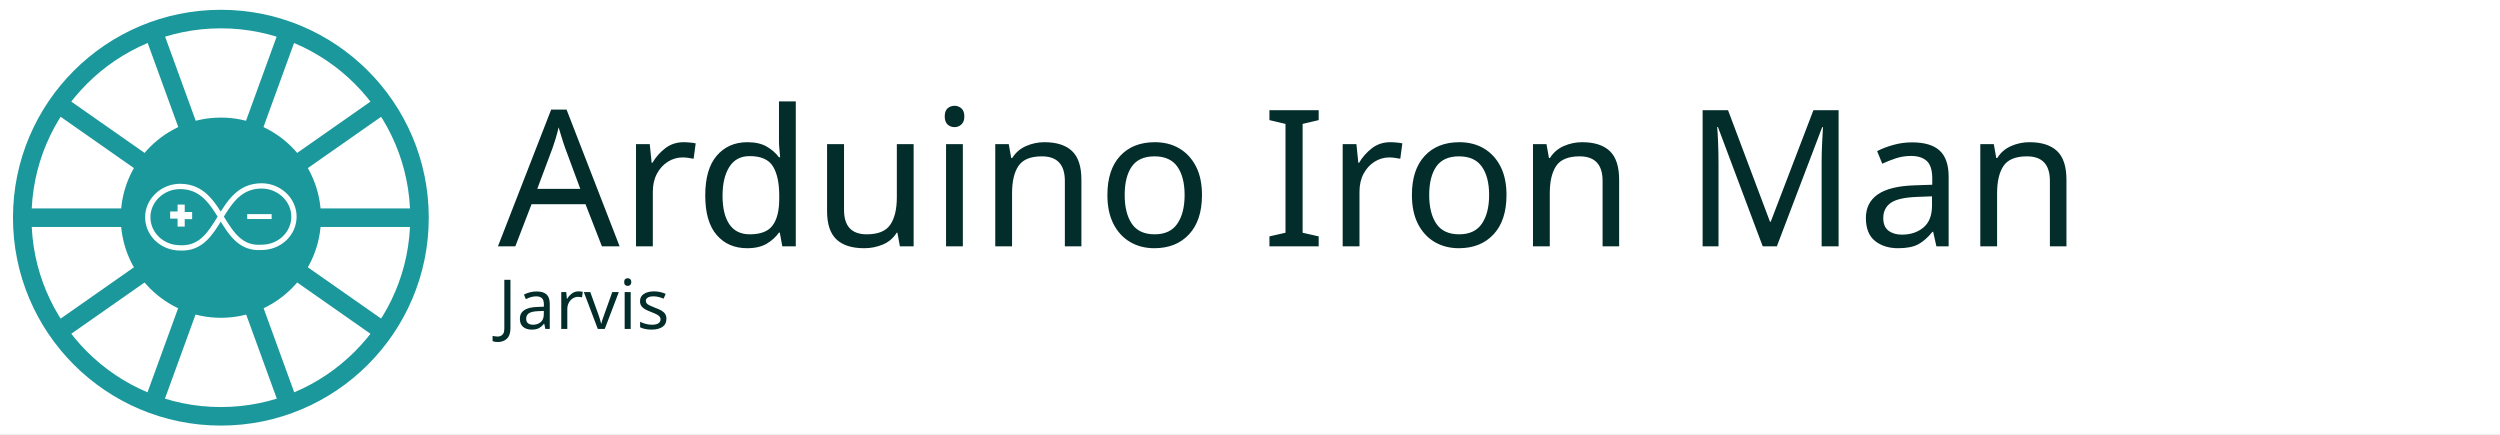
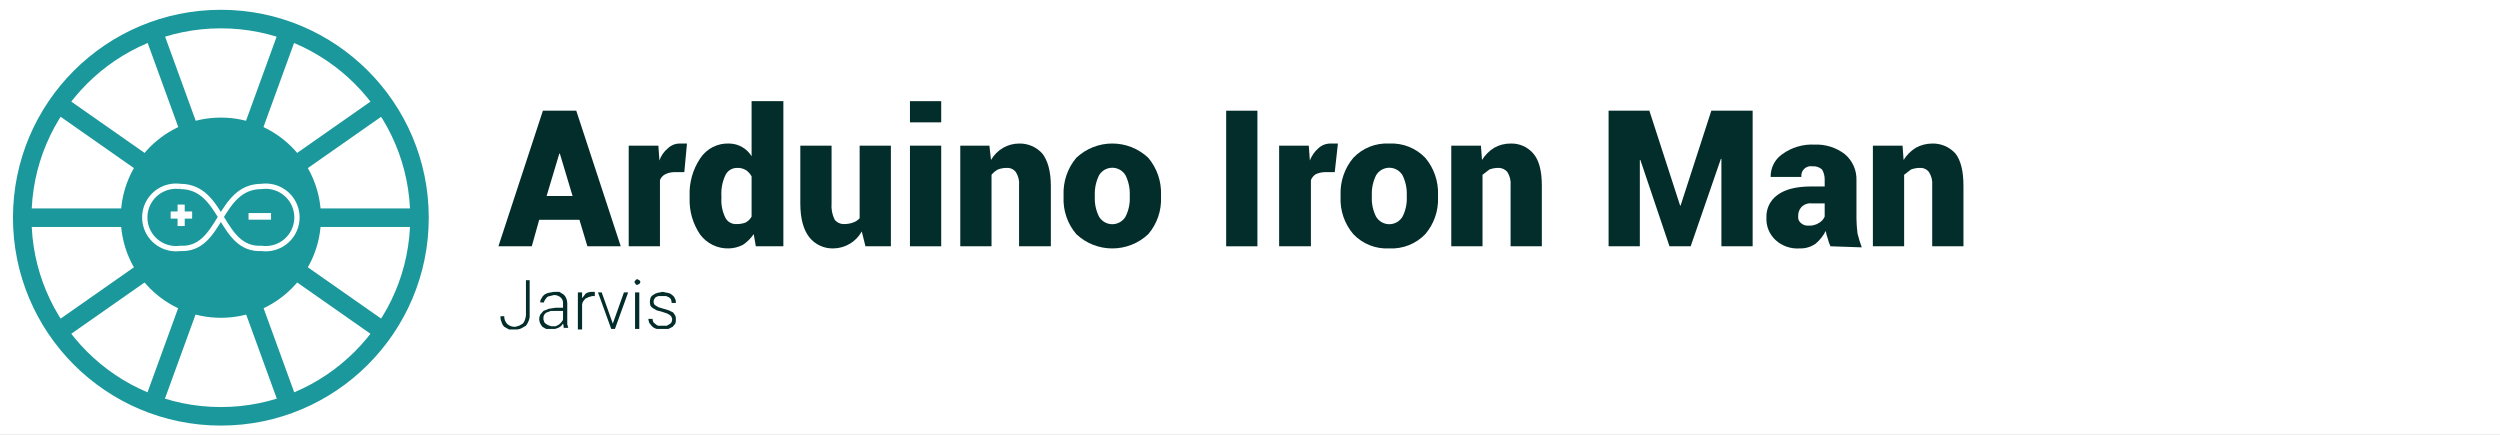
- <svg xmlns="http://www.w3.org/2000/svg" version="1.1" id="Layer_1" x="0px" y="0px" viewBox="0 0 472 82" style="enable-background:new 0 0 472 82;" xml:space="preserve">
-   <style type="text/css">
- 	.st0{fill:#FFFFFF;}
- 	.st1{fill:none;}
- 	.st2{fill:#032D2A;}
- 	.st3{font-family:'Roboto-Black';}
- 	.st4{font-size:36px;}
- 	.st5{font-family:'Roboto-Light';}
- 	.st6{font-size:13px;}
- 	.st7{fill:none;stroke:#1B989C;stroke-width:3.5;stroke-miterlimit:10;}
- 	.st8{fill:#1B989C;stroke:#1B989C;stroke-width:2;stroke-miterlimit:10;}
- 	.st9{fill:none;stroke:#FFFFFF;stroke-miterlimit:10;}
- 	.st10{fill:none;stroke:#FFFFFF;stroke-width:0.75;stroke-miterlimit:10;}
- </style>
-   <font horiz-adv-x="2048">
-     <font-face font-family="Roboto-Black" units-per-em="2048" underline-position="-150" underline-thickness="100" />
-     <missing-glyph horiz-adv-x="510" />
-     <glyph unicode=" " horiz-adv-x="510" />
-     <glyph unicode="A" horiz-adv-x="1307" d="M878,283l-433,0l-84,-283l-356,0l475,1456l181,0l0,-1l1,1l181,0l476,-1456l-356,0M523,543l277,0l-136,452l-6,0z" />
-     <glyph unicode="I" horiz-adv-x="611" d="M474,0l-337,0l0,1456l337,0z" />
-     <glyph unicode="M" horiz-adv-x="1783" d="M885,437l6,0l329,1019l447,0l0,-1456l-338,0l0,938l-6,1l-321,-939l-227,0l-315,925l-6,-1l0,-924l-338,0l0,1456l443,0z" />
-     <glyph unicode="a" horiz-adv-x="1086" d="M721,1C708,24 698,49 689,78C680,107 673,137 668,168C639,111 603,65 560,31C517,-4 460,-21 391,-21C278,-21 190,8 127,67C64,125 32,204 32,305C32,412 72,495 153,554C234,612 356,641 520,641l139,0l0,77C659,764 648,799 626,824C604,849 570,861 525,861C486,861 457,852 438,834C419,815 409,787 409,748l-328,1l-2,6C74,854 116,936 203,1003C290,1069 404,1102 547,1102C681,1102 790,1069 873,1002C956,935 997,840 997,716l0,-408C997,251 1002,197 1012,148C1021,99 1036,49 1055,0M483,220C524,220 561,230 593,249C624,268 646,291 659,318l0,143l-136,0C469,461 430,448 406,422C382,396 370,363 370,323C370,292 381,268 402,249C423,230 450,220 483,220z" />
-     <glyph unicode="d" horiz-adv-x="1151" d="M51,539C51,708 88,844 162,947C235,1050 339,1102 473,1102C523,1102 568,1091 609,1068C649,1045 685,1012 717,969l0,591l338,0l0,-1560l-296,0l-23,132C703,83 665,45 622,19C578,-8 528,-21 471,-21C338,-21 234,28 161,127C88,226 51,356 51,518M389,518C389,430 402,362 428,313C453,264 496,239 557,239C592,239 624,246 651,259C678,272 700,291 717,316l0,437C700,782 678,804 651,819C624,834 594,842 559,842C499,842 456,814 429,759C402,704 389,630 389,539z" />
-     <glyph unicode="i" horiz-adv-x="561" d="M450,0l-339,0l0,1082l339,0M450,1333l-339,0l0,227l339,0z" />
-     <glyph unicode="n" horiz-adv-x="1151" d="M407,1082l13,-152C455,984 499,1026 551,1057C603,1087 661,1102 725,1102C831,1102 914,1066 974,994C1033,922 1063,808 1063,651l0,-651l-338,0l0,652C725,721 714,770 692,799C670,828 638,842 596,842C560,842 528,836 499,823C470,810 446,792 427,769l0,-769l-337,0l0,1082z" />
-     <glyph unicode="o" horiz-adv-x="1151" d="M51,551C51,714 97,846 189,949C281,1051 409,1102 574,1102C739,1102 868,1051 960,949C1052,846 1098,714 1098,551l0,-21C1098,367 1052,234 960,132C868,30 740,-21 576,-21C410,-21 281,30 189,132C97,234 51,367 51,530M389,530C389,439 403,368 432,317C460,265 508,239 576,239C642,239 689,265 718,317C747,369 761,440 761,530l0,21C761,639 747,710 718,763C689,816 641,842 574,842C507,842 460,815 432,762C403,709 389,638 389,551z" />
-     <glyph unicode="r" horiz-adv-x="722" d="M694,794l-110,1C545,795 514,788 489,774C464,759 446,739 434,713l0,-713l-338,0l0,1082l318,0l12,-159C449,980 479,1024 516,1055C553,1086 597,1102 647,1102C662,1102 676,1101 688,1099C700,1097 713,1094 726,1090z" />
-     <glyph unicode="u" horiz-adv-x="1151" d="M748,162C716,103 675,58 624,27C573,-5 514,-21 447,-21C335,-21 247,18 184,97C120,176 88,297 88,462l0,620l337,0l0,-622C425,375 436,317 458,286C479,255 513,239 558,239C594,239 626,244 653,254C680,264 704,279 723,299l0,783l338,0l0,-1082l-272,0z" />
-   </font>
-   <font horiz-adv-x="2048">
-     <font-face font-family="Roboto-Light" units-per-em="2048" underline-position="-150" underline-thickness="100" />
-     <missing-glyph horiz-adv-x="498" />
-     <glyph unicode="J" horiz-adv-x="1127" d="M827,1456l124,0l0,-1023C951,360 940,295 918,239C895,182 865,135 826,97C787,58 740,29 686,10C632,-10 574,-20 511,-20C445,-20 385,-11 331,6C277,23 231,49 193,84C154,119 124,162 103,215C82,268 71,330 71,401l123,0C194,296 222,217 277,164C332,111 410,84 511,84C555,84 596,92 635,107C673,122 706,144 735,173C764,202 786,239 803,282C819,325 827,376 827,433z" />
-     <glyph unicode="a" horiz-adv-x="1097" d="M839,0C832,19 827,42 824,69C820,96 817,123 816,151C798,128 777,106 752,85C727,64 700,46 669,31C638,16 605,3 568,-6C531,-15 492,-20 449,-20C396,-20 349,-12 306,3C263,18 226,40 196,68C165,95 142,128 125,165C108,202 100,243 100,287C100,340 111,387 134,430C157,472 189,508 232,538C275,567 327,590 388,606C449,621 517,629 593,629l222,0l0,123C815,829 791,890 744,935C696,979 626,1001 535,1001C493,1001 454,995 419,984C384,973 353,957 328,937C302,917 282,894 268,868C253,841 246,813 246,783l-120,1C126,825 136,864 156,902C176,940 204,974 241,1004C277,1033 321,1057 372,1075C423,1093 479,1102 541,1102C598,1102 651,1095 700,1080C748,1065 789,1043 824,1014C859,985 886,948 905,904C924,860 934,809 934,750l0,-524C934,207 935,188 936,168C937,148 940,129 943,110C946,91 949,74 953,57C957,40 962,25 967,12l0,-12M463,86C506,86 547,92 584,103C621,114 654,129 684,148C714,167 740,190 762,216C784,241 802,269 815,299l0,238l-205,0C549,537 494,532 446,521C397,510 356,494 323,473C290,452 264,427 247,398C229,368 220,334 220,297C220,268 226,240 237,215C248,189 265,167 286,148C307,129 332,114 362,103C392,92 426,86 463,86z" />
-     <glyph unicode="i" horiz-adv-x="459" d="M290,0l-120,0l0,1082l120,0M149,1395C149,1418 156,1437 171,1453C186,1468 206,1476 231,1476C256,1476 277,1468 292,1453C307,1437 314,1418 314,1395C314,1372 307,1353 292,1338C277,1323 256,1315 231,1315C206,1315 186,1323 171,1338C156,1353 149,1372 149,1395z" />
-     <glyph unicode="r" horiz-adv-x="689" d="M656,980C631,985 604,987 575,987C534,987 498,981 465,969C432,957 404,940 379,919C354,897 333,871 316,842C299,812 285,779 275,743l0,-743l-119,0l0,1082l117,0l2,-172C304,969 344,1016 395,1051C445,1085 507,1102 580,1102C595,1102 610,1101 625,1098C640,1095 652,1092 659,1089z" />
-     <glyph unicode="s" horiz-adv-x="1037" d="M804,275C804,297 800,319 793,341C785,363 771,384 750,404C729,423 699,442 662,459C624,476 575,490 515,503C455,516 402,530 355,547C308,564 268,584 236,608C203,631 179,659 162,692C145,725 137,763 137,807C137,847 146,885 164,921C181,957 207,988 240,1015C273,1042 313,1063 360,1079C407,1094 459,1102 518,1102C581,1102 637,1094 687,1078C736,1061 778,1039 813,1010C847,981 873,946 891,907C909,868 918,825 918,779l-120,0C798,807 792,834 780,861C767,888 749,911 726,932C702,952 673,968 638,981C603,994 563,1000 518,1000C471,1000 432,994 399,983C366,972 339,957 318,939C297,921 281,901 272,879C262,856 257,834 257,811C257,787 261,765 268,746C275,726 290,708 311,691C332,674 361,658 399,644C436,629 485,615 546,601C611,586 668,569 715,550C762,531 802,509 833,484C864,458 887,429 902,396C917,363 924,324 924,281C924,236 915,196 896,159C877,122 851,90 816,64C781,37 739,17 690,2C641,-13 586,-20 525,-20C456,-20 396,-11 343,7C290,24 246,48 210,78C174,108 147,143 129,182C110,221 101,261 101,303l120,0C224,260 235,225 254,197C273,168 297,146 326,129C355,112 387,99 422,92C457,85 491,81 525,81C570,81 610,86 645,97C680,108 709,122 733,140C756,158 774,179 786,202C798,225 804,250 804,275z" />
-     <glyph unicode="v" horiz-adv-x="985" d="M493,165l329,917l123,0l-404,-1082l-97,0l-406,1082l123,0z" />
-   </font>
-   <g>
-     <rect y="-0.1" class="st0" width="472" height="82" />
-     <rect x="94" y="19.1" class="st1" width="378" height="43.6" />
-     <text transform="matrix(1 0 0 1 94.0133 46.5037)">
-       <tspan x="0" y="0" class="st2 st3 st4">Arduino Iron Man </tspan>
-       <tspan x="0" y="15.6" class="st2 st5 st6">Jarvis</tspan>
-     </text>
-     <g>
-       <circle class="st7" cx="41.7" cy="41.1" r="37.5" />
-       <line class="st7" x1="4.2" y1="41.1" x2="23.8" y2="41.1" />
-       <line class="st7" x1="56.4" y1="30.8" x2="72.4" y2="19.6" />
-       <line class="st7" x1="11" y1="62.6" x2="27" y2="51.4" />
-       <line class="st7" x1="27" y1="30.8" x2="11" y2="19.6" />
-       <line class="st7" x1="72.4" y1="62.6" x2="56.4" y2="51.4" />
-       <g>
-         <line class="st7" x1="28.9" y1="5.8" x2="35.6" y2="24.2" />
-         <line class="st7" x1="47.8" y1="24.2" x2="54.5" y2="5.8" />
-         <line class="st7" x1="54.5" y1="76.3" x2="47.8" y2="57.9" />
-         <line class="st7" x1="35.6" y1="57.9" x2="28.9" y2="76.3" />
-       </g>
-       <line class="st7" x1="59.6" y1="41.1" x2="79.2" y2="41.1" />
-       <circle class="st8" cx="41.7" cy="41.1" r="17.9" />
-       <g id="g4">
-         <path id="path6" class="st9" d="M34,35.2c-3.3,0-6.1,2.6-6.1,5.8c0,3.2,2.7,5.8,6.1,5.8c7.9,0.4,7.1-11.7,15.4-11.7     c3.3,0,6.1,2.6,6.1,5.8c0,3.2-2.7,5.8-6.1,5.8C41.5,47.3,42.3,35.2,34,35.2" />
-       </g>
-       <g id="g8-1" transform="translate(-365.7945,0.5277345)">
-         <g id="text10-7" transform="scale(1.564597,0.6391421)">
-           <path id="path3078" class="st10" d="M264,63.5v-0.7h2.2v0.7H264z" />
-         </g>
-       </g>
-       <g id="g8_1_" transform="translate(0,10)">
-         <g id="text10_1_">
-           <path id="path3075_1_" class="st10" d="M33.9,32.3v-1.4h-1.4v-0.6h1.4V29h0.6v1.4h1.4v0.6h-1.4v1.4H33.9z" />
-         </g>
-       </g>
+ <svg xmlns="http://www.w3.org/2000/svg" id="Layer_1" data-name="Layer 1" viewBox="0 0 472 82">
+   <defs>
+     <style>.cls-1{fill:#fff;}.cls-2{fill:#032d2a;}.cls-3,.cls-5,.cls-6{fill:none;}.cls-3,.cls-4{stroke:#1b989c;}.cls-3,.cls-4,.cls-5,.cls-6{stroke-miterlimit:10;}.cls-3{stroke-width:3.5px;}.cls-4{fill:#1b989c;stroke-width:2px;}.cls-5,.cls-6{stroke:#fff;}.cls-6{stroke-width:0.75px;}</style>
+   </defs>
+   <rect class="cls-1" y="-0.1" width="472" height="82" />
+   <path class="cls-2" d="M109.4,41.5h-7.6l-1.4,5H94.1l8.4-25.6h6.3l8.4,25.6h-6.3ZM103.2,37h4.9l-2.4-8h-.1Z" />
+   <path class="cls-2" d="M129.2,32.5h-1.9a3.9,3.9,0,0,0-1.7.4,2.1,2.1,0,0,0-1,1.1V46.5h-5.9v-19h5.6l.2,2.8a5,5,0,0,1,1.6-2.3,3.2,3.2,0,0,1,2.3-.9h1.3Z" />
+   <path class="cls-2" d="M130.2,37a11.9,11.9,0,0,1,2-7.1,6.2,6.2,0,0,1,5.5-2.8,5,5,0,0,1,4.2,2.4V19.1h6V46.5h-5.2l-.4-2.3a7.6,7.6,0,0,1-2,2,6,6,0,0,1-2.7.7,6.5,6.5,0,0,1-5.4-2.6,11.5,11.5,0,0,1-2-6.9Zm6,.4a7.4,7.4,0,0,0,.7,3.6,2.2,2.2,0,0,0,2.2,1.3,4.3,4.3,0,0,0,1.7-.3,2.9,2.9,0,0,0,1.1-1.1V33.3a3.2,3.2,0,0,0-1.1-1.2,2.9,2.9,0,0,0-1.6-.4,2.4,2.4,0,0,0-2.3,1.5,8.1,8.1,0,0,0-.7,3.8Z" />
+   <path class="cls-2" d="M162.7,43.7a6.2,6.2,0,0,1-5.3,3.2,5.6,5.6,0,0,1-4.6-2.1c-1.1-1.4-1.7-3.5-1.7-6.4V27.5H157V38.4a5.8,5.8,0,0,0,.6,3.1,2.2,2.2,0,0,0,1.8.8,4.7,4.7,0,0,0,1.7-.3,2.8,2.8,0,0,0,1.2-.8V27.5h5.9v19h-4.8Z" />
+   <path class="cls-2" d="M177.7,23.1h-5.9v-4h5.9Zm0,23.4h-5.9v-19h5.9Z" />
+   <path class="cls-2" d="M186.8,27.5l.3,2.7a6.3,6.3,0,0,1,2.3-2.3,6.1,6.1,0,0,1,3-.8,5.7,5.7,0,0,1,4.4,1.9c1,1.3,1.6,3.3,1.6,6.1V46.5h-6V35a4,4,0,0,0-.6-2.5,2,2,0,0,0-1.7-.8,4.7,4.7,0,0,0-1.7.3,4,4,0,0,0-1.2,1V46.5h-5.9v-19Z" />
+   <path class="cls-2" d="M200.8,36.8a10.3,10.3,0,0,1,2.4-7,9.9,9.9,0,0,1,13.6,0,10.3,10.3,0,0,1,2.4,7v.4a10.1,10.1,0,0,1-2.4,7,9.9,9.9,0,0,1-13.6,0,10.1,10.1,0,0,1-2.4-7Zm5.9.4a7.5,7.5,0,0,0,.8,3.7,2.9,2.9,0,0,0,5,0,7.5,7.5,0,0,0,.8-3.7v-.4a7.8,7.8,0,0,0-.8-3.7,2.9,2.9,0,0,0-5,0,7.8,7.8,0,0,0-.8,3.7Z" />
+   <path class="cls-2" d="M237.4,46.5h-5.9V20.9h5.9Z" />
+   <path class="cls-2" d="M252,32.5h-1.9a4.3,4.3,0,0,0-1.7.4,2.4,2.4,0,0,0-.9,1.1V46.5h-6v-19h5.6l.2,2.8a5.9,5.9,0,0,1,1.6-2.3,3.3,3.3,0,0,1,2.3-.9h1.4Z" />
+   <path class="cls-2" d="M253.1,36.8a10.3,10.3,0,0,1,2.4-7,8.7,8.7,0,0,1,6.8-2.7,8.8,8.8,0,0,1,6.8,2.7,10.3,10.3,0,0,1,2.4,7v.4a10.1,10.1,0,0,1-2.4,7,8.8,8.8,0,0,1-6.8,2.7,8.7,8.7,0,0,1-6.8-2.7,10.1,10.1,0,0,1-2.4-7Zm5.9.4a7.5,7.5,0,0,0,.8,3.7,2.9,2.9,0,0,0,5,0,7.5,7.5,0,0,0,.8-3.7v-.4a7.8,7.8,0,0,0-.8-3.7,2.9,2.9,0,0,0-5,0,7.8,7.8,0,0,0-.8,3.7Z" />
+   <path class="cls-2" d="M279.6,27.5l.2,2.7a7.2,7.2,0,0,1,2.3-2.3,6.2,6.2,0,0,1,3.1-.8,5.4,5.4,0,0,1,4.3,1.9c1.1,1.3,1.6,3.3,1.6,6.1V46.5h-5.9V35a4,4,0,0,0-.6-2.5,2.1,2.1,0,0,0-1.7-.8,4.7,4.7,0,0,0-1.7.3l-1.3,1V46.5H274v-19Z" />
+   <path class="cls-2" d="M317.2,38.8h.1l5.8-17.9h7.8V46.5H325V30h-.1l-5.7,16.5h-4l-5.5-16.3h-.1V46.5h-5.9V20.9h7.7Z" />
+   <path class="cls-2" d="M345.6,46.5a5.8,5.8,0,0,1-.5-1.4,8.3,8.3,0,0,1-.4-1.5,7.8,7.8,0,0,1-1.9,2.4,4.9,4.9,0,0,1-3,.9,6.1,6.1,0,0,1-4.6-1.6,5.4,5.4,0,0,1-1.7-4.2,5,5,0,0,1,2.1-4.3c1.5-1.1,3.6-1.6,6.5-1.6h2.4V33.9A3.6,3.6,0,0,0,344,32a2.4,2.4,0,0,0-1.8-.6,1.8,1.8,0,0,0-2.1,2h-5.8a5.1,5.1,0,0,1,2.2-4.3,9.6,9.6,0,0,1,6.1-1.8,8.8,8.8,0,0,1,5.7,1.8,6.2,6.2,0,0,1,2.2,5v7.2a24.6,24.6,0,0,0,.2,2.8,25.8,25.8,0,0,0,.8,2.6Zm-4.2-3.9a3.3,3.3,0,0,0,2-.5,2.5,2.5,0,0,0,1.1-1.2V38.4h-2.4a2.4,2.4,0,0,0-2,.7,2.4,2.4,0,0,0-.6,1.7,1.4,1.4,0,0,0,.5,1.3A1.9,1.9,0,0,0,341.4,42.6Z" />
+   <path class="cls-2" d="M359.2,27.5l.2,2.7a7.2,7.2,0,0,1,2.3-2.3,6.5,6.5,0,0,1,3.1-.8,5.7,5.7,0,0,1,4.4,1.9c1,1.3,1.5,3.3,1.5,6.1V46.5h-5.9V35a4,4,0,0,0-.6-2.5,2,2,0,0,0-1.7-.8,4.7,4.7,0,0,0-1.7.3l-1.3,1V46.5h-5.9v-19Z" />
+   <path class="cls-2" d="M99.3,52.9h.7v6.5a2.5,2.5,0,0,1-.2,1.2,4.1,4.1,0,0,1-.5.9l-.9.5a2.2,2.2,0,0,1-1.1.2H96.1l-.9-.5a1.9,1.9,0,0,1-.5-.9,2,2,0,0,1-.2-1.1h.7a2,2,0,0,0,.6,1.5,2.1,2.1,0,0,0,1.5.5l.7-.2.7-.4a1.6,1.6,0,0,0,.4-.7,2.9,2.9,0,0,0,.2-.9Z" />
+   <path class="cls-2" d="M106.5,62.1c0-.1-.1-.3-.1-.4a1.3,1.3,0,0,0-.1-.6l-.4.5-.5.3-.6.2h-1.7l-.7-.4-.4-.6a2.4,2.4,0,0,1-.2-.8,2,2,0,0,1,.2-.9l.6-.7,1-.4,1.3-.2h1.4v-.8a1.4,1.4,0,0,0-.4-1.1,1.9,1.9,0,0,0-1.3-.5l-.8.2a.9.9,0,0,0-.6.3l-.3.4c-.1.2-.2.3-.2.5H102a1,1,0,0,1,.2-.7,1.8,1.8,0,0,1,.5-.7,2,2,0,0,1,.8-.4l1.1-.2h1l.8.5a1.8,1.8,0,0,1,.5.7,2.4,2.4,0,0,1,.2.9v4.1a.4.4,0,0,1,.1.3c0,.2.1.2.1.3h-.8Zm-2.4-.5h.8l.6-.3c.2-.2.4-.3.5-.5a.9.9,0,0,0,.3-.5V58.7H104l-.8.3a1.2,1.2,0,0,0-.5.5,1.3,1.3,0,0,0-.1.6.7.7,0,0,0,.1.5c0,.2.1.3.3.5l.5.3Z" />
+   <path class="cls-2" d="M112.3,55.9h-.5l-.7.2-.6.3-.4.5a1.4,1.4,0,0,0-.2.6v4.7h-.8V55.2h.8v1.1l.7-.9a2.4,2.4,0,0,1,1.2-.3h.5Z" />
+   <path class="cls-2" d="M115.7,61.1l2.1-5.9h.8l-2.5,6.9h-.7l-2.5-6.9h.7Z" />
+   <path class="cls-2" d="M119.8,53.2c0-.1.1-.2.2-.3s.2-.2.3-.2l.4.2c.1.1.2.2.2.3a.5.5,0,0,1-.2.4l-.4.2c-.1,0-.3-.1-.3-.2A.5.5,0,0,1,119.8,53.2Zm.9,8.9h-.8V55.2h.8Z" />
+   <path class="cls-2" d="M126.9,60.4a.9.9,0,0,0-.1-.5c0-.1-.1-.2-.3-.4l-.5-.3-.9-.3-1.1-.3-.7-.4a1.2,1.2,0,0,1-.5-.5,2.5,2.5,0,0,1,0-1.4,1,1,0,0,1,.5-.6,2,2,0,0,1,.8-.4l1-.2,1,.2a1.5,1.5,0,0,1,.8.4,1.3,1.3,0,0,1,.5.6,1.5,1.5,0,0,1,.2.9h-.8a1.3,1.3,0,0,0-.1-.6c0-.1-.2-.3-.3-.4l-.6-.3h-1.5l-.5.2-.3.4a.9.9,0,0,0-.1.5.8.8,0,0,0,.1.4q0,.1.3.3l.5.3,1,.3,1,.3.8.4.4.6a1.5,1.5,0,0,1,.1.7,1.9,1.9,0,0,1-.1.8l-.5.6-.8.4H124a1.9,1.9,0,0,1-.9-.5l-.5-.6a3.1,3.1,0,0,1-.2-.8h.8a1.4,1.4,0,0,0,.2.7l.5.4a.8.8,0,0,0,.6.2h1.4l.5-.3a.8.8,0,0,0,.4-.4C126.8,60.7,126.9,60.5,126.9,60.4Z" />
+   <circle class="cls-3" cx="41.7" cy="41.1" r="37.5" />
+   <line class="cls-3" x1="4.2" y1="41.1" x2="23.8" y2="41.1" />
+   <line class="cls-3" x1="56.4" y1="30.8" x2="72.4" y2="19.6" />
+   <line class="cls-3" x1="11" y1="62.6" x2="27" y2="51.4" />
+   <line class="cls-3" x1="27" y1="30.8" x2="11" y2="19.6" />
+   <line class="cls-3" x1="72.4" y1="62.6" x2="56.4" y2="51.4" />
+   <line class="cls-3" x1="28.9" y1="5.8" x2="35.6" y2="24.2" />
+   <line class="cls-3" x1="47.8" y1="24.2" x2="54.5" y2="5.8" />
+   <line class="cls-3" x1="54.5" y1="76.3" x2="47.8" y2="57.9" />
+   <line class="cls-3" x1="35.6" y1="57.9" x2="28.9" y2="76.3" />
+   <line class="cls-3" x1="59.6" y1="41.1" x2="79.2" y2="41.1" />
+   <circle class="cls-4" cx="41.7" cy="41.1" r="17.9" />
+   <g id="g4">
+     <path id="path6" class="cls-5" d="M34,35.2a5.9,5.9,0,1,0,0,11.7c7.9.4,7.1-11.7,15.4-11.7a5.9,5.9,0,1,1,0,11.7c-7.9.4-7.1-11.7-15.4-11.7" />
+   </g>
+   <g id="g8-1">
+     <g id="text10-7">
+       <path id="path3078" class="cls-6" d="M47.3,41.1v-.5h3.5v.5Z" />
+     </g>
+   </g>
+   <g id="g8">
+     <g id="text10">
+       <path id="path3075" class="cls-6" d="M33.9,42.3V40.9H32.6v-.6h1.3V39h.6v1.3h1.4v.6H34.5v1.4Z" />
    </g>
  </g>
</svg>
